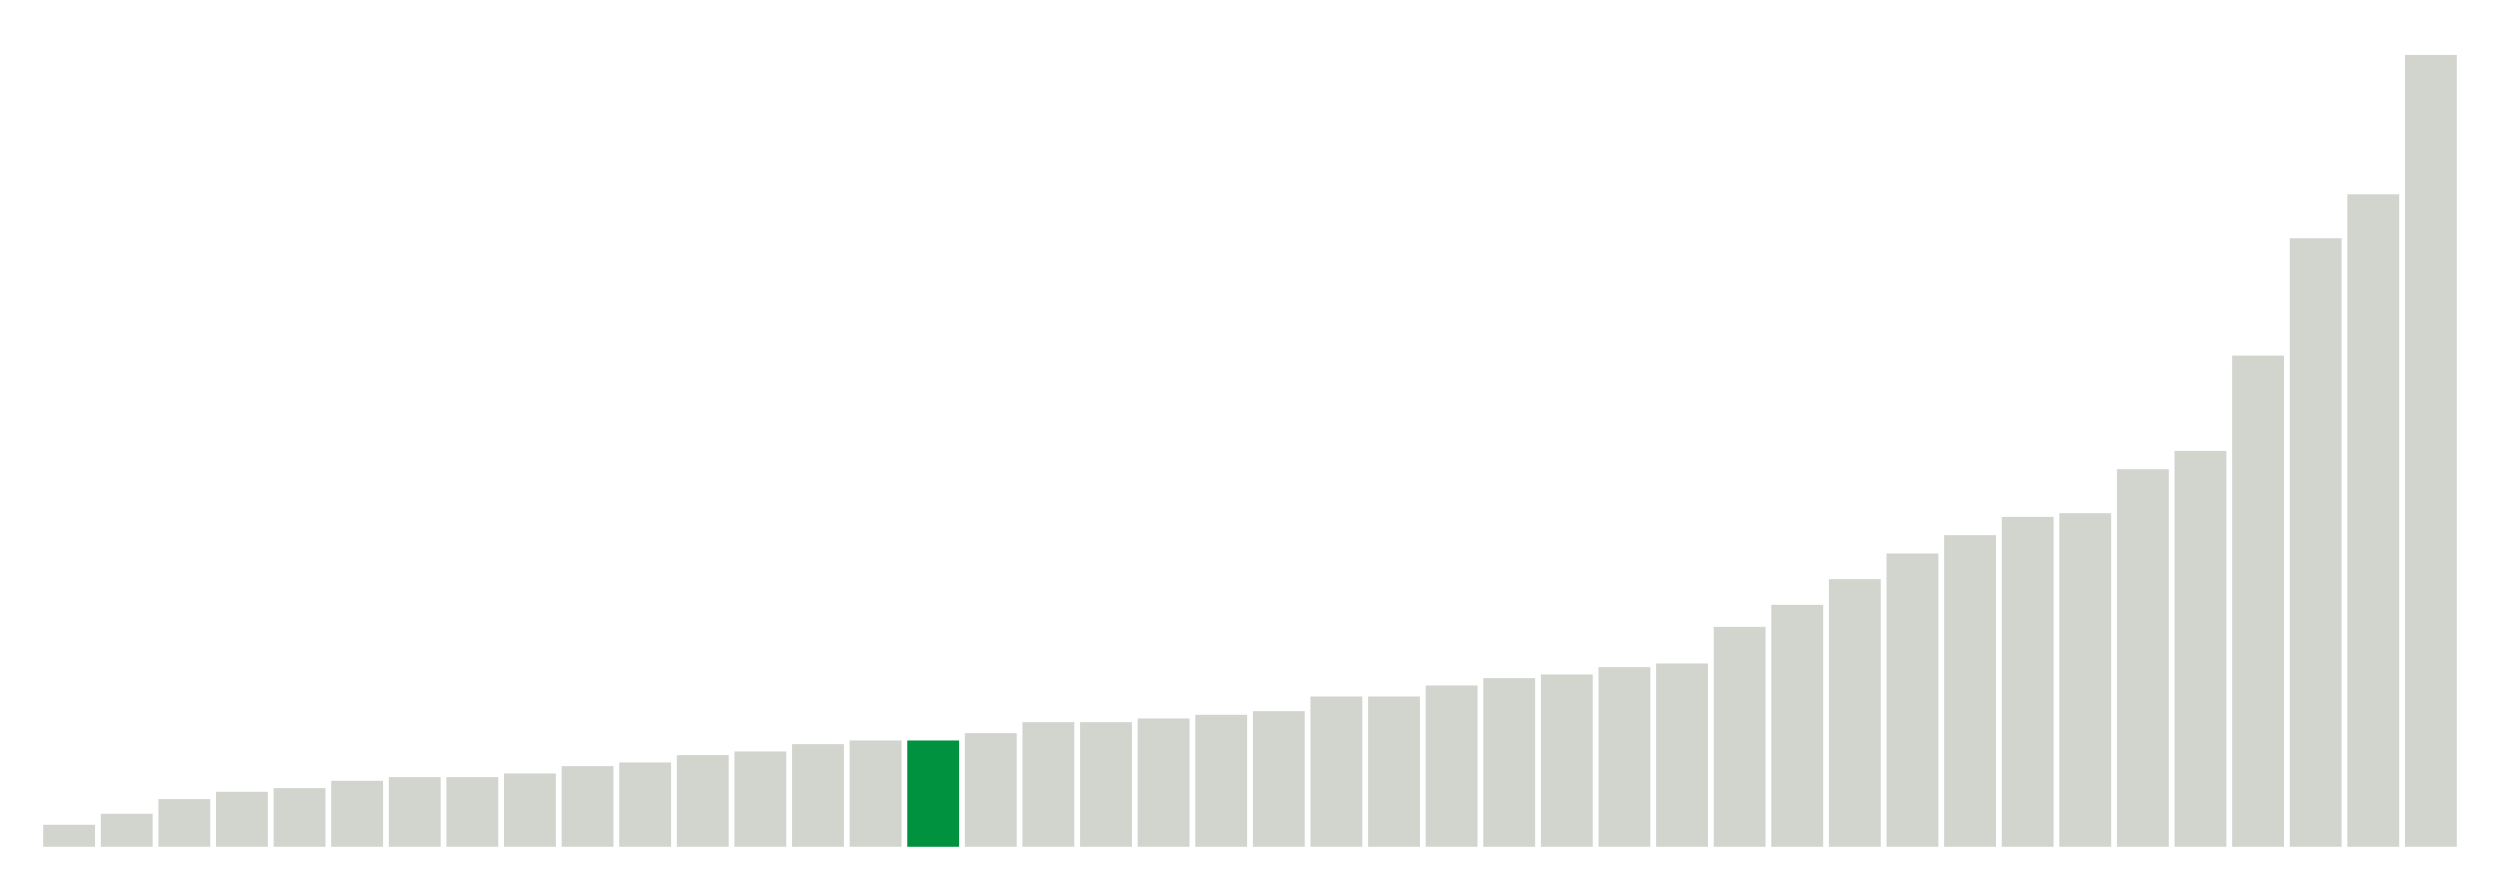
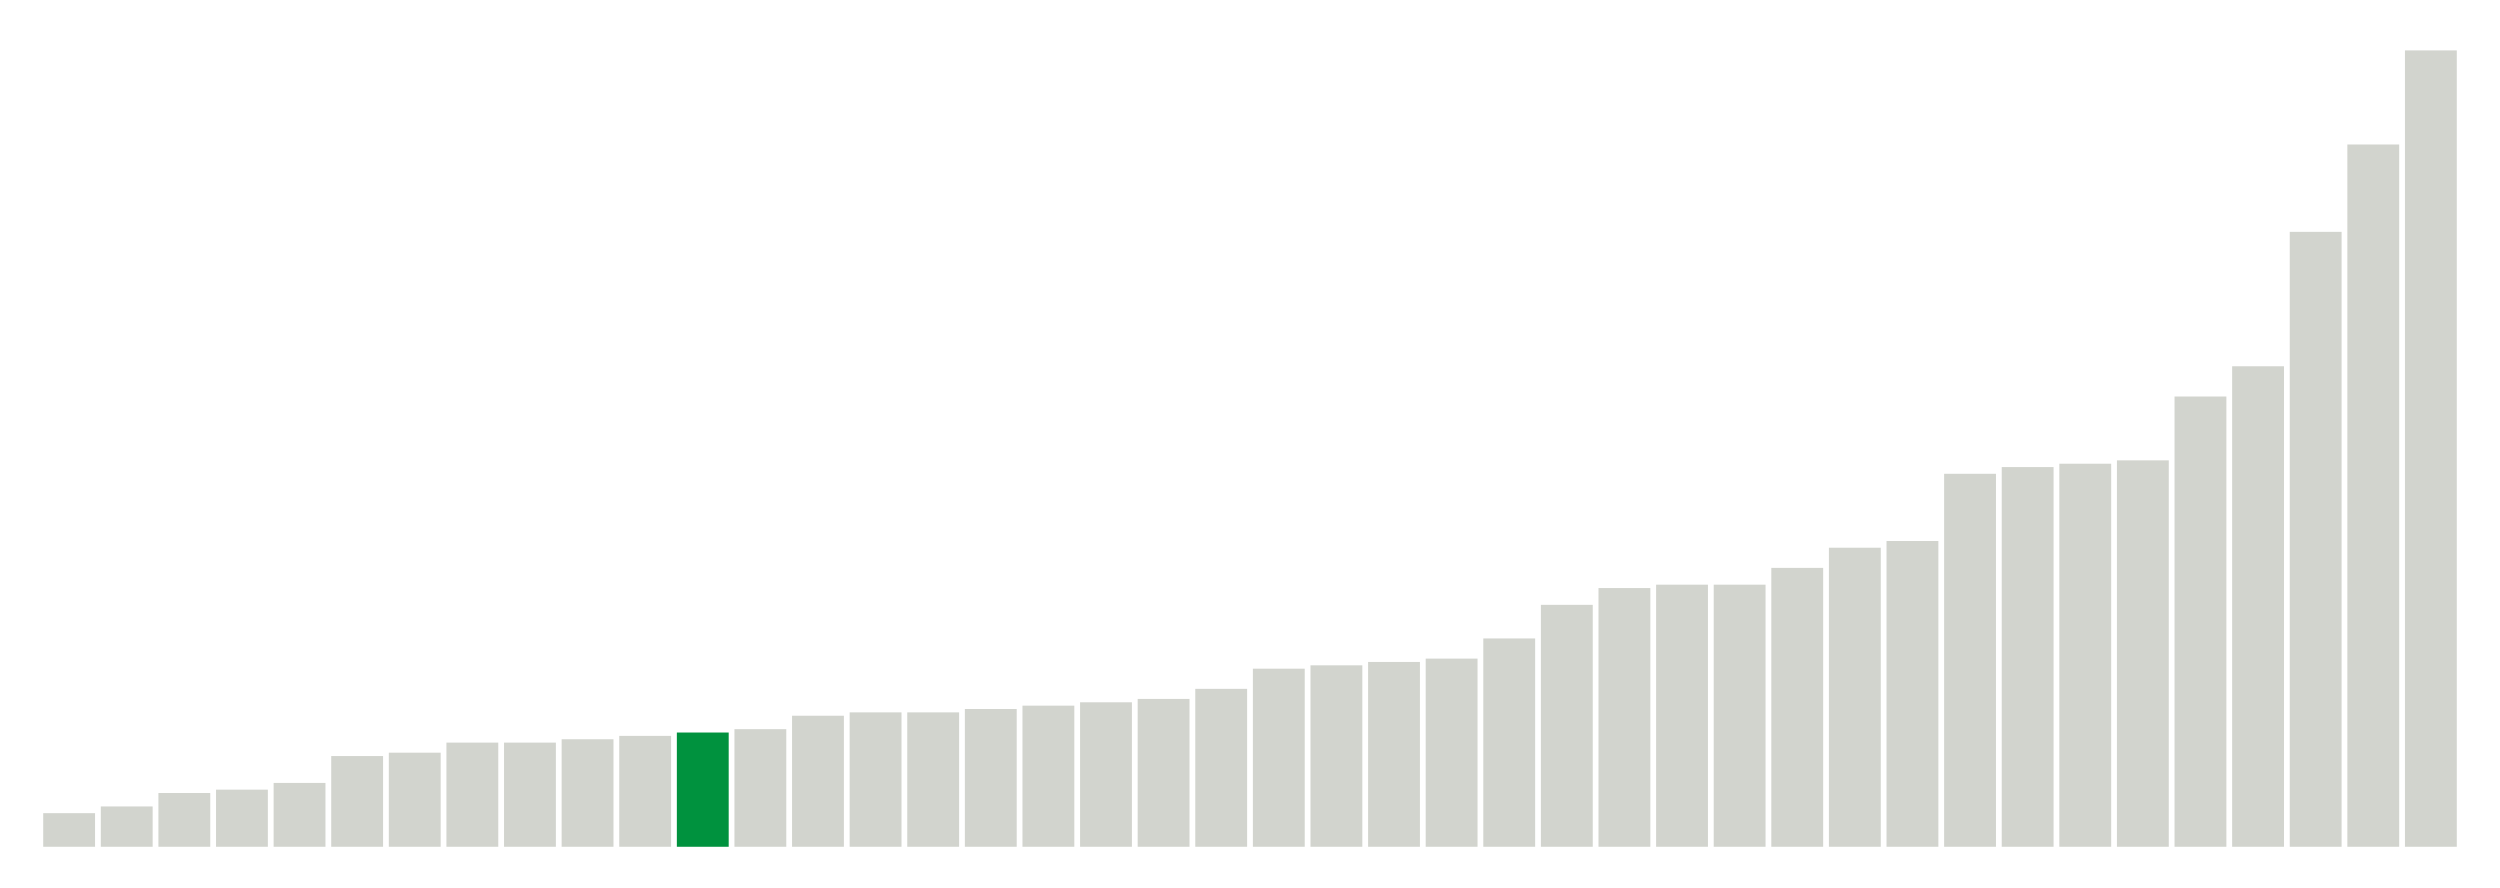
<svg xmlns="http://www.w3.org/2000/svg" version="1.1" class="marks" width="310" height="110">
  <g fill="none" stroke-miterlimit="10" transform="translate(5,5)">
    <g class="mark-group role-frame root" role="graphics-object" aria-roledescription="group mark container">
      <g transform="translate(0,0)">
        <path class="background" aria-hidden="true" d="M0,0h300v100h-300Z" stroke="#ddd" stroke-width="0" />
        <g>
          <g class="mark-rect role-mark marks" role="graphics-object" aria-roledescription="rect mark container">
-             <path aria-label="neighborhood: Greenwich Village - SoHo; unmodified_data_value_geo_entity: 0.6" role="graphics-symbol" aria-roledescription="bar" d="M0.357,97.273h6.429v2.727h-6.429Z" fill="#D2D4CE" />
-             <path aria-label="neighborhood: Bayside - Little Neck; unmodified_data_value_geo_entity: 0.9" role="graphics-symbol" aria-roledescription="bar" d="M7.5,95.909h6.429v4.091h-6.429Z" fill="#D2D4CE" />
-             <path aria-label="neighborhood: Bensonhurst - Bay Ridge; unmodified_data_value_geo_entity: 1.3" role="graphics-symbol" aria-roledescription="bar" d="M14.643,94.091h6.429v5.909h-6.429Z" fill="#D2D4CE" />
-             <path aria-label="neighborhood: Gramercy Park - Murray Hill; unmodified_data_value_geo_entity: 1.5" role="graphics-symbol" aria-roledescription="bar" d="M21.786,93.182h6.429v6.818h-6.429Z" fill="#D2D4CE" />
-             <path aria-label="neighborhood: Upper East Side; unmodified_data_value_geo_entity: 1.6" role="graphics-symbol" aria-roledescription="bar" d="M28.929,92.727h6.429v7.273h-6.429Z" fill="#D2D4CE" />
-             <path aria-label="neighborhood: South Beach - Tottenville; unmodified_data_value_geo_entity: 1.8" role="graphics-symbol" aria-roledescription="bar" d="M36.071,91.818h6.429v8.182h-6.429Z" fill="#D2D4CE" />
-             <path aria-label="neighborhood: Lower Manhattan; unmodified_data_value_geo_entity: 1.9" role="graphics-symbol" aria-roledescription="bar" d="M43.214,91.364h6.429v8.636h-6.429Z" fill="#D2D4CE" />
-             <path aria-label="neighborhood: Flushing - Clearview; unmodified_data_value_geo_entity: 1.9" role="graphics-symbol" aria-roledescription="bar" d="M50.357,91.364h6.429v8.636h-6.429Z" fill="#D2D4CE" />
-             <path aria-label="neighborhood: Borough Park; unmodified_data_value_geo_entity: 2" role="graphics-symbol" aria-roledescription="bar" d="M57.5,90.909h6.429v9.091h-6.429Z" fill="#D2D4CE" />
-             <path aria-label="neighborhood: Ridgewood - Forest Hills; unmodified_data_value_geo_entity: 2.2" role="graphics-symbol" aria-roledescription="bar" d="M64.643,90h6.429v10h-6.429Z" fill="#D2D4CE" />
-             <path aria-label="neighborhood: Upper West Side; unmodified_data_value_geo_entity: 2.3" role="graphics-symbol" aria-roledescription="bar" d="M71.786,89.545h6.429v10.455h-6.429Z" fill="#D2D4CE" />
-             <path aria-label="neighborhood: Long Island City - Astoria; unmodified_data_value_geo_entity: 2.5" role="graphics-symbol" aria-roledescription="bar" d="M78.929,88.636h6.429v11.364h-6.429Z" fill="#D2D4CE" />
-             <path aria-label="neighborhood: Willowbrook; unmodified_data_value_geo_entity: 2.6" role="graphics-symbol" aria-roledescription="bar" d="M86.071,88.182h6.429v11.818h-6.429Z" fill="#D2D4CE" />
-             <path aria-label="neighborhood: Fresh Meadows; unmodified_data_value_geo_entity: 2.8" role="graphics-symbol" aria-roledescription="bar" d="M93.214,87.273h6.429v12.727h-6.429Z" fill="#D2D4CE" />
-             <path aria-label="neighborhood: Greenpoint; unmodified_data_value_geo_entity: 2.9" role="graphics-symbol" aria-roledescription="bar" d="M100.357,86.818h6.429v13.182h-6.429Z" fill="#D2D4CE" />
-             <path aria-label="neighborhood: West Queens; unmodified_data_value_geo_entity: 2.9" role="graphics-symbol" aria-roledescription="bar" d="M107.5,86.818h6.429v13.182h-6.429Z" fill="#00923E" />
-             <path aria-label="neighborhood: Chelsea - Clinton; unmodified_data_value_geo_entity: 3.1" role="graphics-symbol" aria-roledescription="bar" d="M114.643,85.909h6.429v14.091h-6.429Z" fill="#D2D4CE" />
-             <path aria-label="neighborhood: Kingsbridge - Riverdale; unmodified_data_value_geo_entity: 3.4" role="graphics-symbol" aria-roledescription="bar" d="M121.786,84.545h6.429v15.455h-6.429Z" fill="#D2D4CE" />
-             <path aria-label="neighborhood: Union Square - Lower East Side; unmodified_data_value_geo_entity: 3.4" role="graphics-symbol" aria-roledescription="bar" d="M128.929,84.545h6.429v15.455h-6.429Z" fill="#D2D4CE" />
-             <path aria-label="neighborhood: Coney Island - Sheepshead Bay; unmodified_data_value_geo_entity: 3.5" role="graphics-symbol" aria-roledescription="bar" d="M136.071,84.091h6.429v15.909h-6.429Z" fill="#D2D4CE" />
-             <path aria-label="neighborhood: Southwest Queens; unmodified_data_value_geo_entity: 3.6" role="graphics-symbol" aria-roledescription="bar" d="M143.214,83.636h6.429v16.364h-6.429Z" fill="#D2D4CE" />
-             <path aria-label="neighborhood: Sunset Park; unmodified_data_value_geo_entity: 3.7" role="graphics-symbol" aria-roledescription="bar" d="M150.357,83.182h6.429v16.818h-6.429Z" fill="#D2D4CE" />
-             <path aria-label="neighborhood: Downtown - Heights - Slope; unmodified_data_value_geo_entity: 4.1" role="graphics-symbol" aria-roledescription="bar" d="M157.5,81.364h6.429v18.636h-6.429Z" fill="#D2D4CE" />
-             <path aria-label="neighborhood: Southeast Queens; unmodified_data_value_geo_entity: 4.1" role="graphics-symbol" aria-roledescription="bar" d="M164.643,81.364h6.429v18.636h-6.429Z" fill="#D2D4CE" />
-             <path aria-label="neighborhood: Port Richmond; unmodified_data_value_geo_entity: 4.4" role="graphics-symbol" aria-roledescription="bar" d="M171.786,80h6.429v20h-6.429Z" fill="#D2D4CE" />
-             <path aria-label="neighborhood: Jamaica; unmodified_data_value_geo_entity: 4.6" role="graphics-symbol" aria-roledescription="bar" d="M178.929,79.091h6.429v20.909h-6.429Z" fill="#D2D4CE" />
-             <path aria-label="neighborhood: Washington Heights; unmodified_data_value_geo_entity: 4.7" role="graphics-symbol" aria-roledescription="bar" d="M186.071,78.636h6.429v21.364h-6.429Z" fill="#D2D4CE" />
-             <path aria-label="neighborhood: Rockaways; unmodified_data_value_geo_entity: 4.9" role="graphics-symbol" aria-roledescription="bar" d="M193.214,77.727h6.429v22.273h-6.429Z" fill="#D2D4CE" />
-             <path aria-label="neighborhood: Canarsie - Flatlands; unmodified_data_value_geo_entity: 5" role="graphics-symbol" aria-roledescription="bar" d="M200.357,77.273h6.429v22.727h-6.429Z" fill="#D2D4CE" />
-             <path aria-label="neighborhood: Stapleton - St. George; unmodified_data_value_geo_entity: 6" role="graphics-symbol" aria-roledescription="bar" d="M207.5,72.727h6.429v27.273h-6.429Z" fill="#D2D4CE" />
-             <path aria-label="neighborhood: East Flatbush - Flatbush; unmodified_data_value_geo_entity: 6.6" role="graphics-symbol" aria-roledescription="bar" d="M214.643,70h6.429v30h-6.429Z" fill="#D2D4CE" />
-             <path aria-label="neighborhood: Williamsburg - Bushwick; unmodified_data_value_geo_entity: 7.3" role="graphics-symbol" aria-roledescription="bar" d="M221.786,66.818h6.429v33.182h-6.429Z" fill="#D2D4CE" />
-             <path aria-label="neighborhood: Bedford Stuyvesant - Crown Heights; unmodified_data_value_geo_entity: 8" role="graphics-symbol" aria-roledescription="bar" d="M228.929,63.636h6.429v36.364h-6.429Z" fill="#D2D4CE" />
-             <path aria-label="neighborhood: East New York; unmodified_data_value_geo_entity: 8.5" role="graphics-symbol" aria-roledescription="bar" d="M236.071,61.364h6.429v38.636h-6.429Z" fill="#D2D4CE" />
-             <path aria-label="neighborhood: Northeast Bronx; unmodified_data_value_geo_entity: 9" role="graphics-symbol" aria-roledescription="bar" d="M243.214,59.091h6.429v40.909h-6.429Z" fill="#D2D4CE" />
-             <path aria-label="neighborhood: Central Harlem - Morningside Heights; unmodified_data_value_geo_entity: 9.1" role="graphics-symbol" aria-roledescription="bar" d="M250.357,58.636h6.429v41.364h-6.429Z" fill="#D2D4CE" />
-             <path aria-label="neighborhood: East Harlem; unmodified_data_value_geo_entity: 10.3" role="graphics-symbol" aria-roledescription="bar" d="M257.5,53.182h6.429v46.818h-6.429Z" fill="#D2D4CE" />
-             <path aria-label="neighborhood: Pelham - Throgs Neck; unmodified_data_value_geo_entity: 10.8" role="graphics-symbol" aria-roledescription="bar" d="M264.643,50.909h6.429v49.091h-6.429Z" fill="#D2D4CE" />
-             <path aria-label="neighborhood: Fordham - Bronx Pk; unmodified_data_value_geo_entity: 13.4" role="graphics-symbol" aria-roledescription="bar" d="M271.786,39.091h6.429v60.909h-6.429Z" fill="#D2D4CE" />
-             <path aria-label="neighborhood: Crotona -Tremont; unmodified_data_value_geo_entity: 16.6" role="graphics-symbol" aria-roledescription="bar" d="M278.929,24.545h6.429v75.455h-6.429Z" fill="#D2D4CE" />
-             <path aria-label="neighborhood: High Bridge - Morrisania; unmodified_data_value_geo_entity: 17.8" role="graphics-symbol" aria-roledescription="bar" d="M286.071,19.091h6.429v80.909h-6.429Z" fill="#D2D4CE" />
-             <path aria-label="neighborhood: Hunts Point - Mott Haven; unmodified_data_value_geo_entity: 21.6" role="graphics-symbol" aria-roledescription="bar" d="M293.214,1.818h6.429v98.182h-6.429Z" fill="#D2D4CE" />
+             <path aria-label="neighborhood: Greenwich Village - SoHo; unmodified_data_value_geo_entity: 1" role="graphics-symbol" aria-roledescription="bar" d="M0.357,95.833h6.429v4.167h-6.429Z" fill="#D2D4CE" />
+             <path aria-label="neighborhood: Upper East Side; unmodified_data_value_geo_entity: 1.2" role="graphics-symbol" aria-roledescription="bar" d="M7.5,95h6.429v5h-6.429Z" fill="#D2D4CE" />
+             <path aria-label="neighborhood: Borough Park; unmodified_data_value_geo_entity: 1.6" role="graphics-symbol" aria-roledescription="bar" d="M14.643,93.333h6.429v6.667h-6.429Z" fill="#D2D4CE" />
+             <path aria-label="neighborhood: Bensonhurst - Bay Ridge; unmodified_data_value_geo_entity: 1.7" role="graphics-symbol" aria-roledescription="bar" d="M21.786,92.917h6.429v7.083h-6.429Z" fill="#D2D4CE" />
+             <path aria-label="neighborhood: Gramercy Park - Murray Hill; unmodified_data_value_geo_entity: 1.9" role="graphics-symbol" aria-roledescription="bar" d="M28.929,92.083h6.429v7.917h-6.429Z" fill="#D2D4CE" />
+             <path aria-label="neighborhood: Flushing - Clearview; unmodified_data_value_geo_entity: 2.7" role="graphics-symbol" aria-roledescription="bar" d="M36.071,88.75h6.429v11.25h-6.429Z" fill="#D2D4CE" />
+             <path aria-label="neighborhood: South Beach - Tottenville; unmodified_data_value_geo_entity: 2.8" role="graphics-symbol" aria-roledescription="bar" d="M43.214,88.333h6.429v11.667h-6.429Z" fill="#D2D4CE" />
+             <path aria-label="neighborhood: Bayside - Little Neck; unmodified_data_value_geo_entity: 3.1" role="graphics-symbol" aria-roledescription="bar" d="M50.357,87.083h6.429v12.917h-6.429Z" fill="#D2D4CE" />
+             <path aria-label="neighborhood: Ridgewood - Forest Hills; unmodified_data_value_geo_entity: 3.1" role="graphics-symbol" aria-roledescription="bar" d="M57.5,87.083h6.429v12.917h-6.429Z" fill="#D2D4CE" />
+             <path aria-label="neighborhood: Lower Manhattan; unmodified_data_value_geo_entity: 3.2" role="graphics-symbol" aria-roledescription="bar" d="M64.643,86.667h6.429v13.333h-6.429Z" fill="#D2D4CE" />
+             <path aria-label="neighborhood: Chelsea - Clinton; unmodified_data_value_geo_entity: 3.3" role="graphics-symbol" aria-roledescription="bar" d="M71.786,86.25h6.429v13.75h-6.429Z" fill="#D2D4CE" />
+             <path aria-label="neighborhood: West Queens; unmodified_data_value_geo_entity: 3.4" role="graphics-symbol" aria-roledescription="bar" d="M78.929,85.833h6.429v14.167h-6.429Z" fill="#00923E" />
+             <path aria-label="neighborhood: Long Island City - Astoria; unmodified_data_value_geo_entity: 3.5" role="graphics-symbol" aria-roledescription="bar" d="M86.071,85.417h6.429v14.583h-6.429Z" fill="#D2D4CE" />
+             <path aria-label="neighborhood: Coney Island - Sheepshead Bay; unmodified_data_value_geo_entity: 3.9" role="graphics-symbol" aria-roledescription="bar" d="M93.214,83.75h6.429v16.25h-6.429Z" fill="#D2D4CE" />
+             <path aria-label="neighborhood: Sunset Park; unmodified_data_value_geo_entity: 4" role="graphics-symbol" aria-roledescription="bar" d="M100.357,83.333h6.429v16.667h-6.429Z" fill="#D2D4CE" />
+             <path aria-label="neighborhood: Upper West Side; unmodified_data_value_geo_entity: 4" role="graphics-symbol" aria-roledescription="bar" d="M107.5,83.333h6.429v16.667h-6.429Z" fill="#D2D4CE" />
+             <path aria-label="neighborhood: Greenpoint; unmodified_data_value_geo_entity: 4.1" role="graphics-symbol" aria-roledescription="bar" d="M114.643,82.917h6.429v17.083h-6.429Z" fill="#D2D4CE" />
+             <path aria-label="neighborhood: Willowbrook; unmodified_data_value_geo_entity: 4.2" role="graphics-symbol" aria-roledescription="bar" d="M121.786,82.5h6.429v17.5h-6.429Z" fill="#D2D4CE" />
+             <path aria-label="neighborhood: Southwest Queens; unmodified_data_value_geo_entity: 4.3" role="graphics-symbol" aria-roledescription="bar" d="M128.929,82.083h6.429v17.917h-6.429Z" fill="#D2D4CE" />
+             <path aria-label="neighborhood: Union Square - Lower East Side; unmodified_data_value_geo_entity: 4.4" role="graphics-symbol" aria-roledescription="bar" d="M136.071,81.667h6.429v18.333h-6.429Z" fill="#D2D4CE" />
+             <path aria-label="neighborhood: Fresh Meadows; unmodified_data_value_geo_entity: 4.7" role="graphics-symbol" aria-roledescription="bar" d="M143.214,80.417h6.429v19.583h-6.429Z" fill="#D2D4CE" />
+             <path aria-label="neighborhood: Downtown - Heights - Slope; unmodified_data_value_geo_entity: 5.3" role="graphics-symbol" aria-roledescription="bar" d="M150.357,77.917h6.429v22.083h-6.429Z" fill="#D2D4CE" />
+             <path aria-label="neighborhood: Southeast Queens; unmodified_data_value_geo_entity: 5.4" role="graphics-symbol" aria-roledescription="bar" d="M157.5,77.5h6.429v22.5h-6.429Z" fill="#D2D4CE" />
+             <path aria-label="neighborhood: Canarsie - Flatlands; unmodified_data_value_geo_entity: 5.5" role="graphics-symbol" aria-roledescription="bar" d="M164.643,77.083h6.429v22.917h-6.429Z" fill="#D2D4CE" />
+             <path aria-label="neighborhood: Kingsbridge - Riverdale; unmodified_data_value_geo_entity: 5.6" role="graphics-symbol" aria-roledescription="bar" d="M171.786,76.667h6.429v23.333h-6.429Z" fill="#D2D4CE" />
+             <path aria-label="neighborhood: Washington Heights; unmodified_data_value_geo_entity: 6.2" role="graphics-symbol" aria-roledescription="bar" d="M178.929,74.167h6.429v25.833h-6.429Z" fill="#D2D4CE" />
+             <path aria-label="neighborhood: East Flatbush - Flatbush; unmodified_data_value_geo_entity: 7.2" role="graphics-symbol" aria-roledescription="bar" d="M186.071,70h6.429v30h-6.429Z" fill="#D2D4CE" />
+             <path aria-label="neighborhood: Rockaways; unmodified_data_value_geo_entity: 7.7" role="graphics-symbol" aria-roledescription="bar" d="M193.214,67.917h6.429v32.083h-6.429Z" fill="#D2D4CE" />
+             <path aria-label="neighborhood: East New York; unmodified_data_value_geo_entity: 7.8" role="graphics-symbol" aria-roledescription="bar" d="M200.357,67.5h6.429v32.5h-6.429Z" fill="#D2D4CE" />
+             <path aria-label="neighborhood: Jamaica; unmodified_data_value_geo_entity: 7.8" role="graphics-symbol" aria-roledescription="bar" d="M207.5,67.5h6.429v32.5h-6.429Z" fill="#D2D4CE" />
+             <path aria-label="neighborhood: Bedford Stuyvesant - Crown Heights; unmodified_data_value_geo_entity: 8.3" role="graphics-symbol" aria-roledescription="bar" d="M214.643,65.417h6.429v34.583h-6.429Z" fill="#D2D4CE" />
+             <path aria-label="neighborhood: Stapleton - St. George; unmodified_data_value_geo_entity: 8.9" role="graphics-symbol" aria-roledescription="bar" d="M221.786,62.917h6.429v37.083h-6.429Z" fill="#D2D4CE" />
+             <path aria-label="neighborhood: Williamsburg - Bushwick; unmodified_data_value_geo_entity: 9.1" role="graphics-symbol" aria-roledescription="bar" d="M228.929,62.083h6.429v37.917h-6.429Z" fill="#D2D4CE" />
+             <path aria-label="neighborhood: East Harlem; unmodified_data_value_geo_entity: 11.1" role="graphics-symbol" aria-roledescription="bar" d="M236.071,53.75h6.429v46.25h-6.429Z" fill="#D2D4CE" />
+             <path aria-label="neighborhood: Central Harlem - Morningside Heights; unmodified_data_value_geo_entity: 11.3" role="graphics-symbol" aria-roledescription="bar" d="M243.214,52.917h6.429v47.083h-6.429Z" fill="#D2D4CE" />
+             <path aria-label="neighborhood: Northeast Bronx; unmodified_data_value_geo_entity: 11.4" role="graphics-symbol" aria-roledescription="bar" d="M250.357,52.5h6.429v47.5h-6.429Z" fill="#D2D4CE" />
+             <path aria-label="neighborhood: Port Richmond; unmodified_data_value_geo_entity: 11.5" role="graphics-symbol" aria-roledescription="bar" d="M257.5,52.083h6.429v47.917h-6.429Z" fill="#D2D4CE" />
+             <path aria-label="neighborhood: Pelham - Throgs Neck; unmodified_data_value_geo_entity: 13.4" role="graphics-symbol" aria-roledescription="bar" d="M264.643,44.167h6.429v55.833h-6.429Z" fill="#D2D4CE" />
+             <path aria-label="neighborhood: Fordham - Bronx Pk; unmodified_data_value_geo_entity: 14.3" role="graphics-symbol" aria-roledescription="bar" d="M271.786,40.417h6.429v59.583h-6.429Z" fill="#D2D4CE" />
+             <path aria-label="neighborhood: High Bridge - Morrisania; unmodified_data_value_geo_entity: 18.3" role="graphics-symbol" aria-roledescription="bar" d="M278.929,23.75h6.429v76.25h-6.429Z" fill="#D2D4CE" />
+             <path aria-label="neighborhood: Crotona -Tremont; unmodified_data_value_geo_entity: 20.9" role="graphics-symbol" aria-roledescription="bar" d="M286.071,12.917h6.429v87.083h-6.429Z" fill="#D2D4CE" />
+             <path aria-label="neighborhood: Hunts Point - Mott Haven; unmodified_data_value_geo_entity: 23.7" role="graphics-symbol" aria-roledescription="bar" d="M293.214,1.25h6.429v98.75h-6.429Z" fill="#D2D4CE" />
          </g>
        </g>
        <path class="foreground" aria-hidden="true" d="" display="none" />
      </g>
    </g>
  </g>
</svg>
